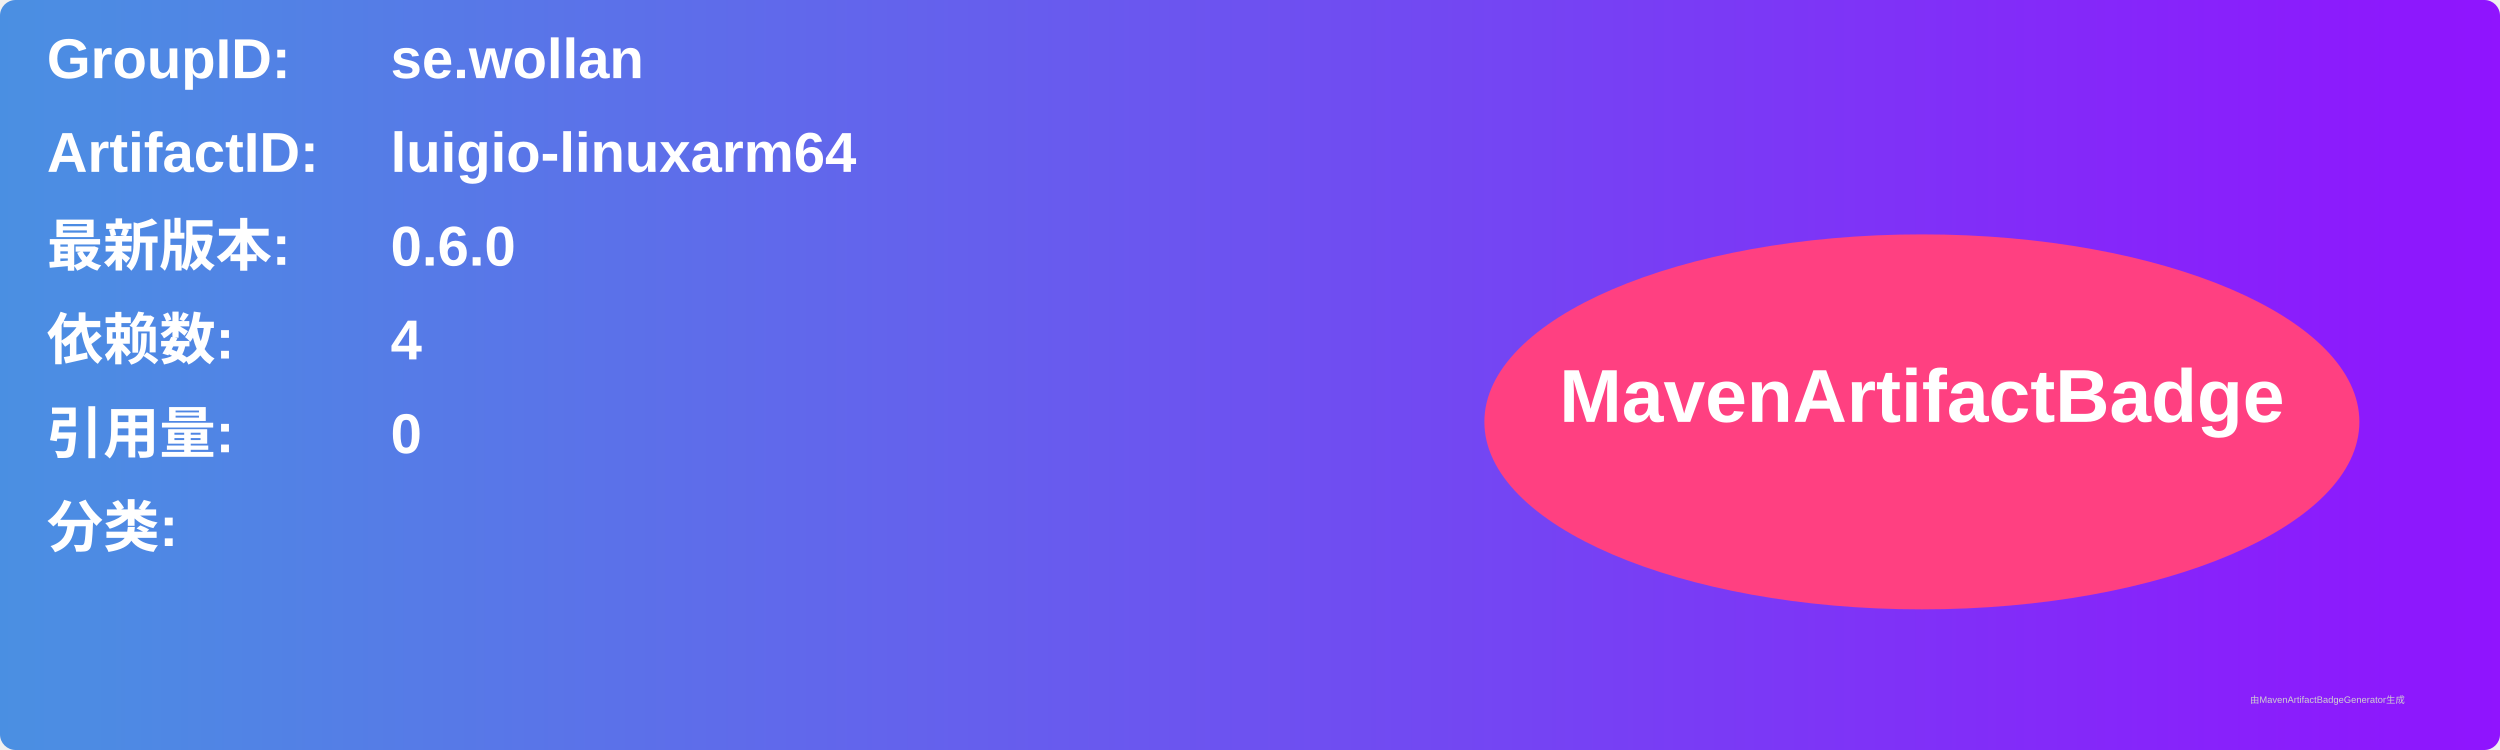
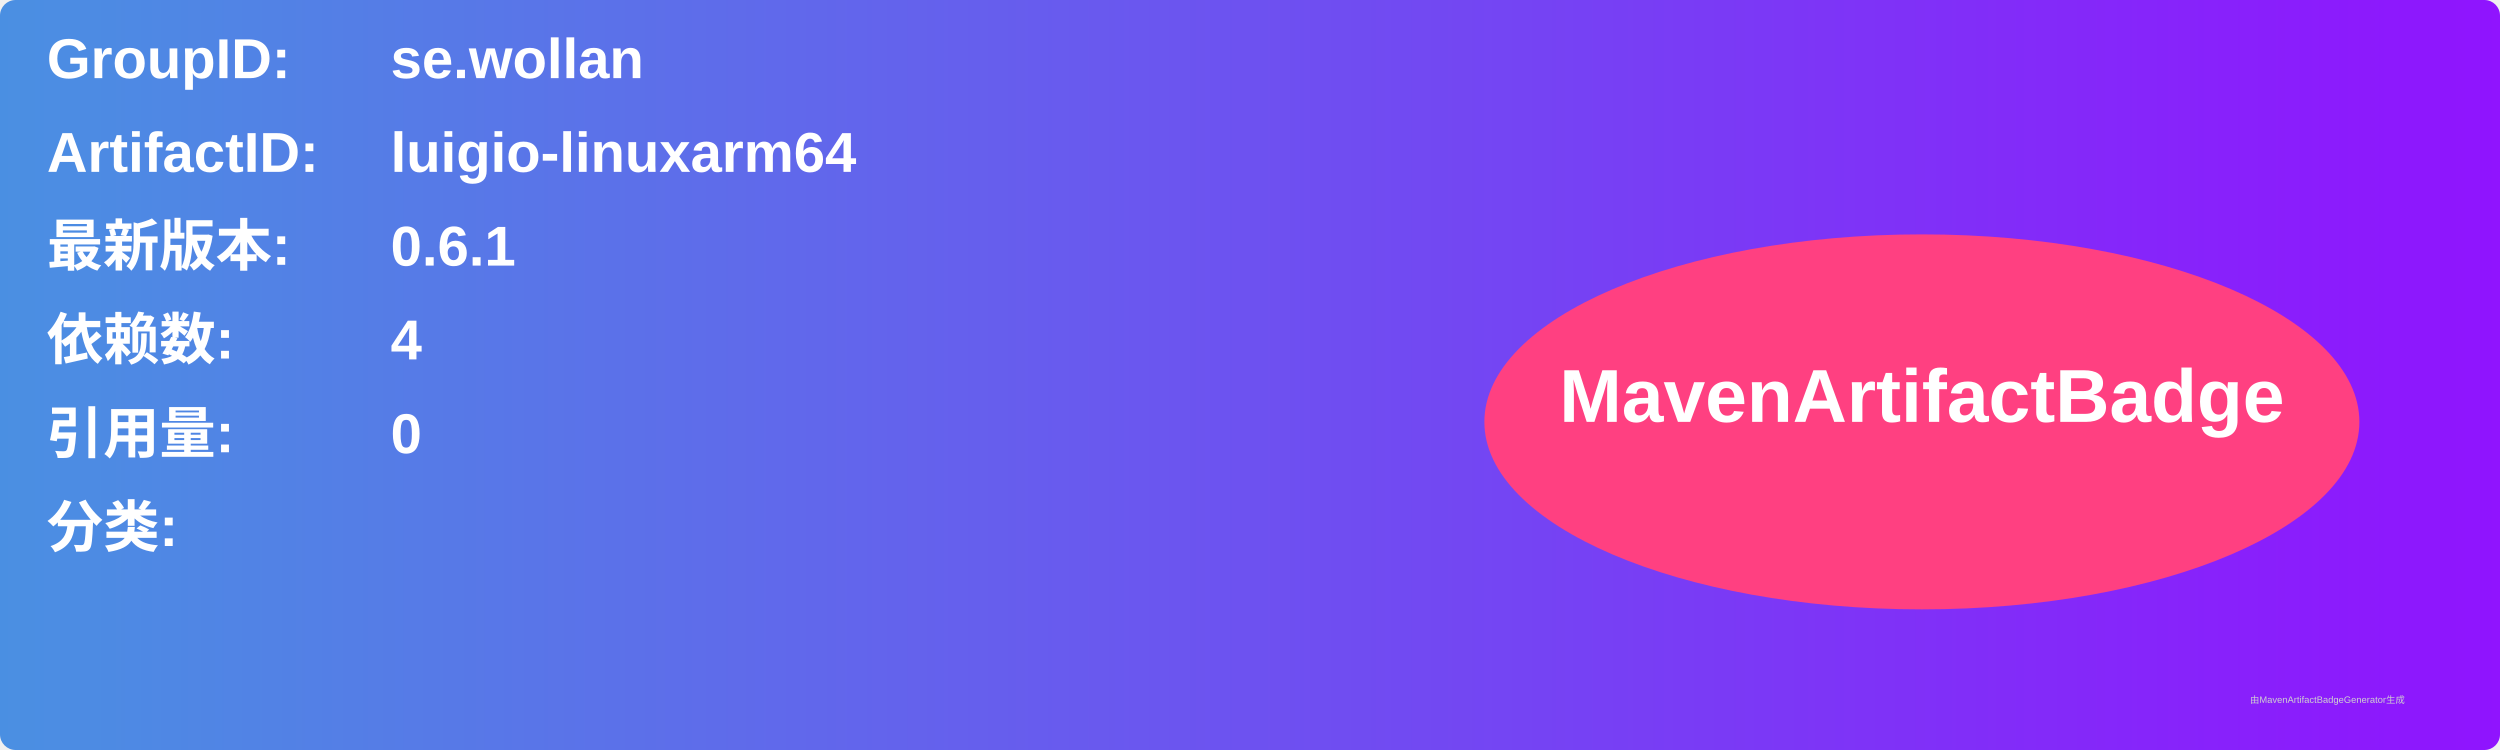
<svg xmlns="http://www.w3.org/2000/svg" width="800" height="240" viewBox="0 0 800 240">
  <linearGradient id="grad" x1="0%" y1="0%" x2="100%" y2="0%">
    <stop offset="0%" stop-color="#4a90e2" />
    <stop offset="100%" stop-color="#9013fe" />
  </linearGradient>
  <rect width="100%" height="100%" rx="5" ry="5" fill="url(#grad)" />
  <g transform="translate(15, 15)">
    <text x="0" y="10" font-family="Arial" font-size="18" fill="white" font-weight="bold" width="260">GroupID:</text>
    <text x="110" y="10" font-family="Arial" font-size="18" fill="white" font-weight="bold" width="460">se.wollan</text>
    <text x="0" y="40" font-family="Arial" font-size="18" fill="white" font-weight="bold" width="260">ArtifactID:</text>
    <text x="110" y="40" font-family="Arial" font-size="18" fill="white" font-weight="bold" width="460">luigio-linuxarm64</text>
    <text x="0" y="70" font-family="Arial" font-size="18" fill="white" font-weight="bold">最新版本:</text>
    <text x="110" y="70" font-family="Arial" font-size="18" fill="white" font-weight="bold">
-       <tspan font-weight="bold">0.6.0</tspan>
+       <tspan font-weight="bold">0.6.1</tspan>
    </text>
    <text x="0" y="100" font-family="Arial" font-size="18" fill="white" font-weight="bold">依赖数: </text>
    <text x="110" y="100" font-family="Arial" font-size="18" fill="white">
      <tspan font-weight="bold">4</tspan>
    </text>
    <text x="0" y="130" font-family="Arial" font-size="18" fill="white" font-weight="bold">引用量: </text>
    <text x="110" y="130" font-family="Arial" font-size="18" fill="white">
      <tspan font-weight="bold">0</tspan>
    </text>
    <text x="0" y="160" font-family="Arial" font-size="18" fill="white" font-weight="bold">分类:</text>
    <text x="10" y="190" font-family="Arial" font-size="10" fill="white">
      <tspan font-weight="bold" />
    </text>
    <ellipse cx="600" cy="120" rx="140" ry="60" fill="#ff4081" />
    <text x="600" y="120" text-anchor="middle" font-family="Arial" font-size="24" fill="white" font-weight="bold">MavenArtifactBadge</text>
  </g>
  <text x="720" y="225" font-family="Arial" font-size="3" fill="#d0d0d0">由MavenArtifactBadgeGenerator生成</text>
</svg>
